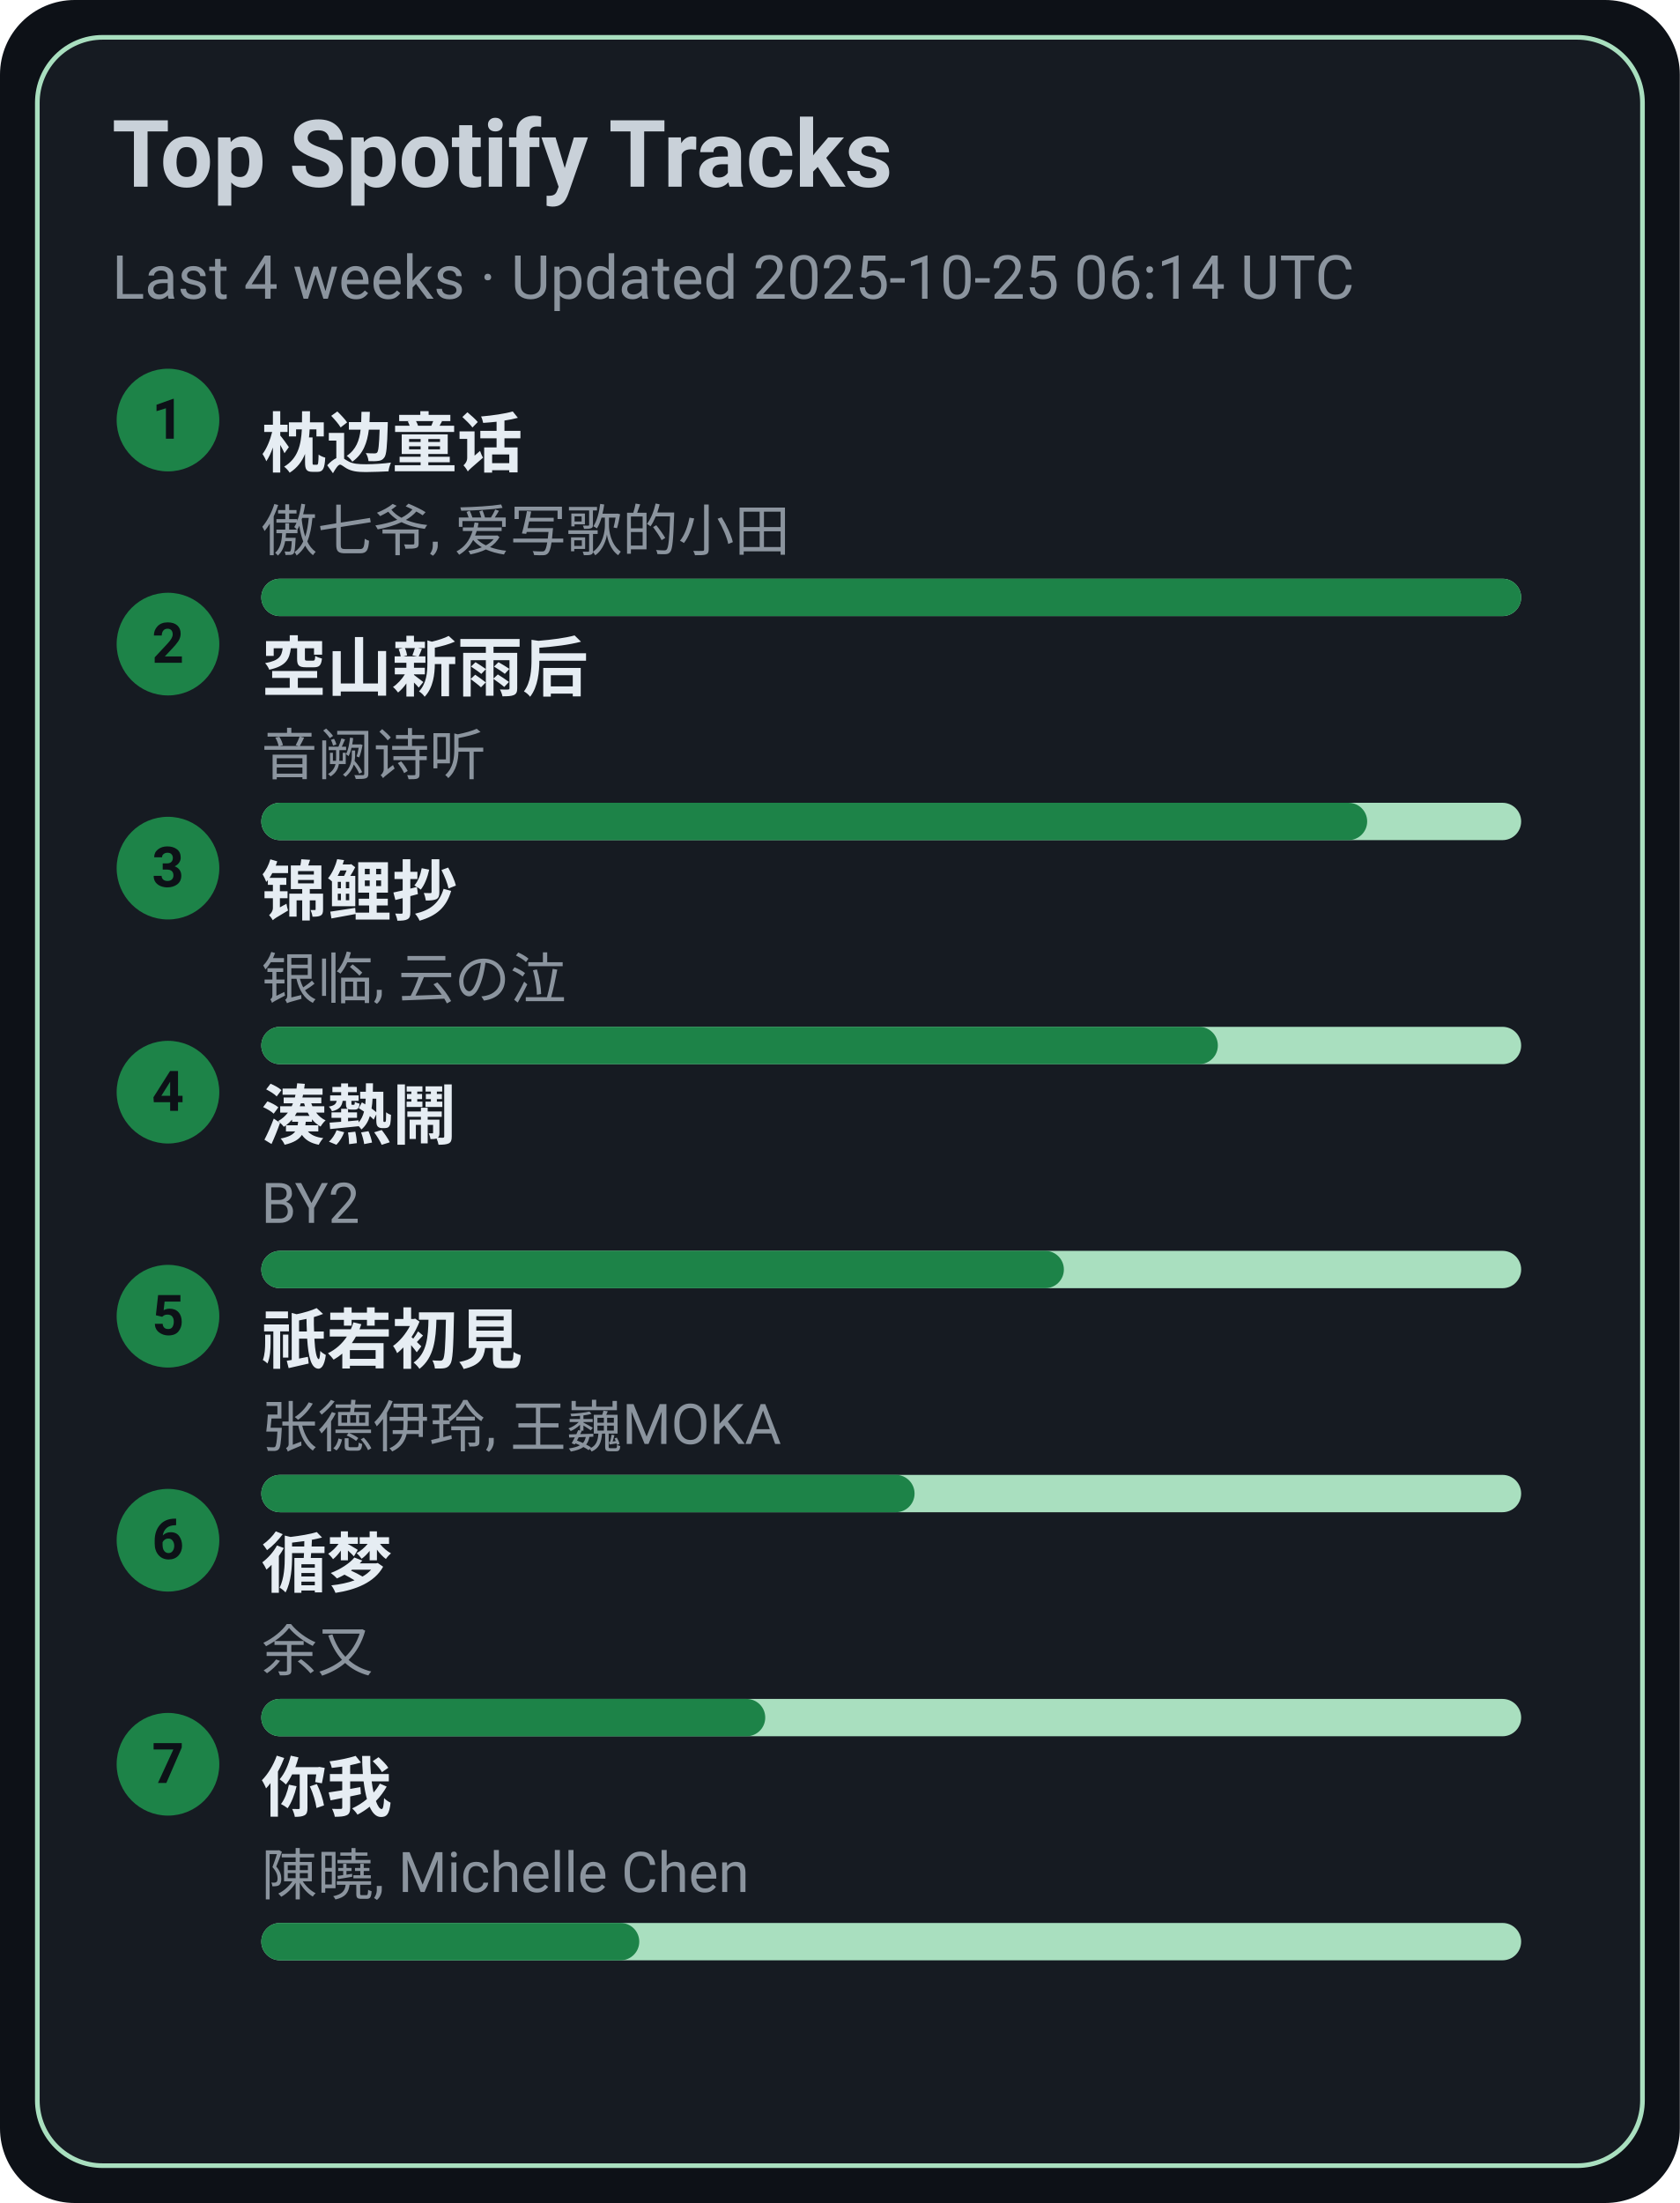
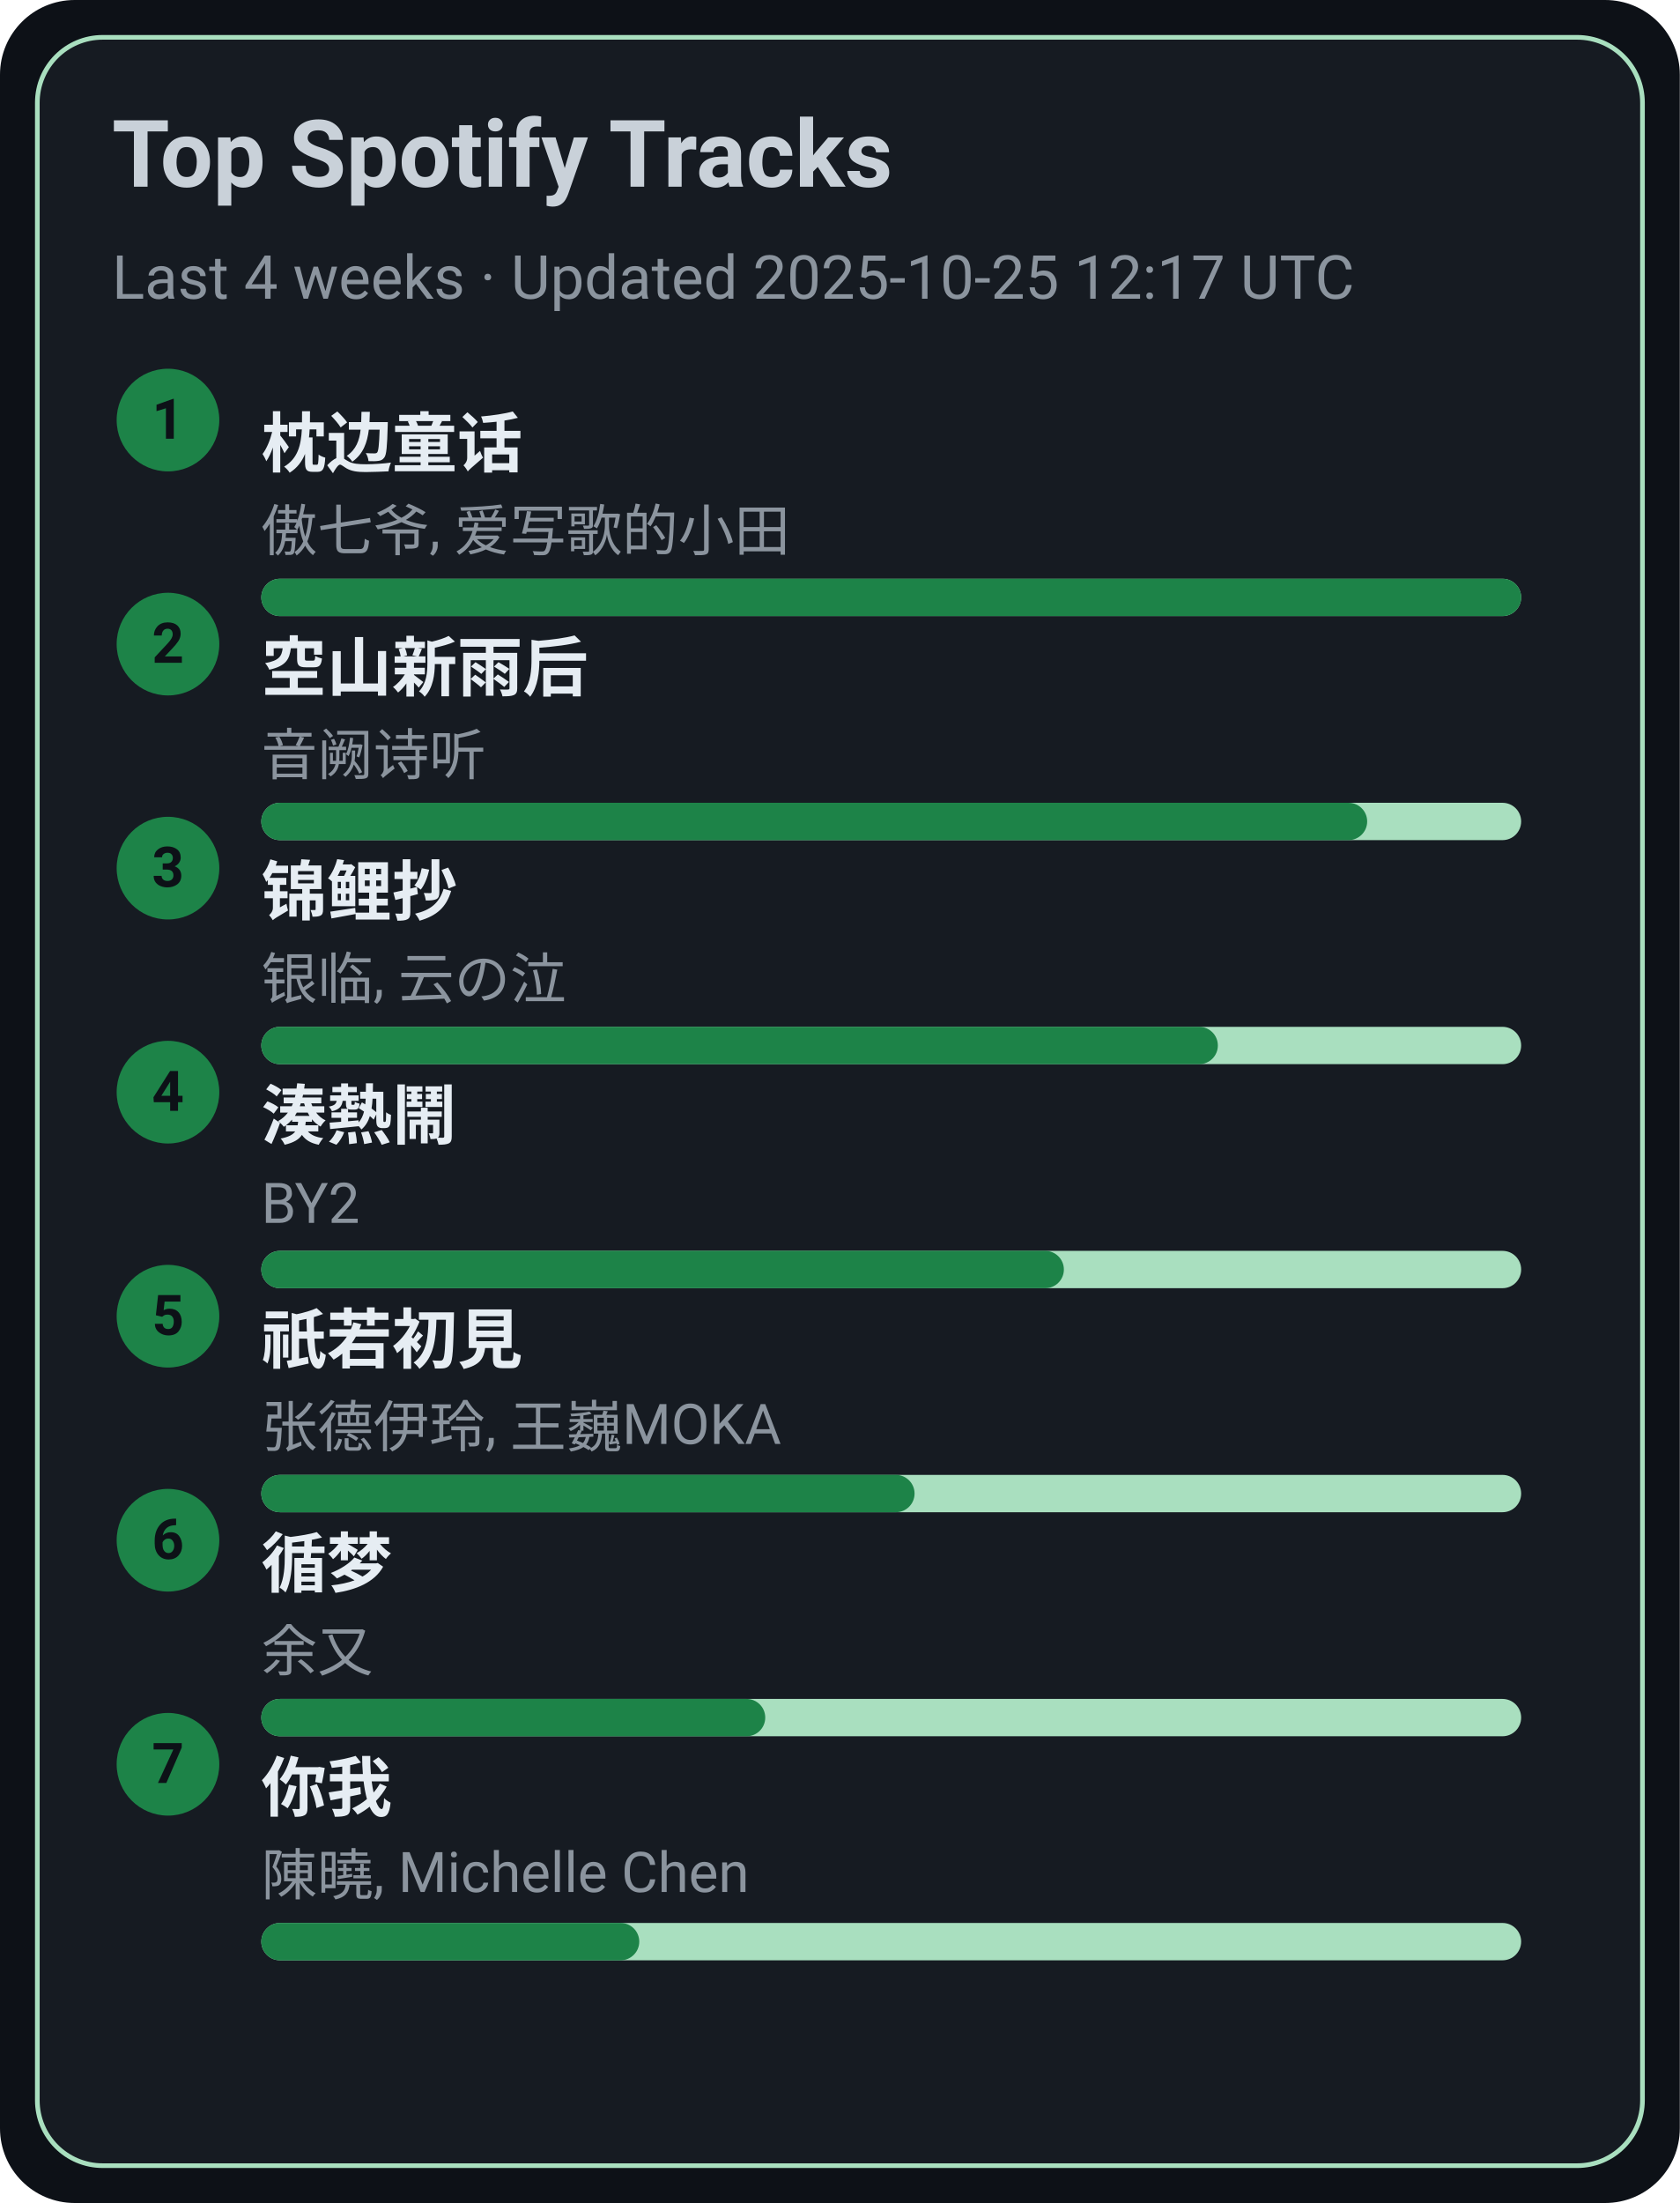
<svg xmlns="http://www.w3.org/2000/svg" width="360" height="472" viewBox="0 0 360 472">
  <style>text{font-family:-apple-system,BlinkMacSystemFont,Segoe UI,Roboto,Ubuntu,Helvetica Neue,Arial,Noto Sans,sans-serif}</style>
  <rect width="360" height="472" rx="16" fill="#0d1117" />
  <rect x="8" y="8" width="344" height="456" rx="14" fill="#161b22" stroke="#A9DFBF" />
  <text x="24" y="40" font-size="20" fill="#c9d1d9" font-weight="600">Top Spotify Tracks</text>
-   <text x="24" y="64" font-size="13" fill="#8b949e">Last 4 weeks · Updated 2025-10-25 06:14 UTC</text>
+   <text x="24" y="64" font-size="13" fill="#8b949e">Last 4 weeks · Updated 2025-10-25 12:17 UTC</text>
  <circle cx="36" cy="90" r="11" fill="#1D8348" />
  <text x="36" y="94" text-anchor="middle" font-size="12" fill="#0d1117" font-weight="700">1</text>
  <a href="https://open.spotify.com/track/3I8tlHNA9NM8dL0B23xGIY" target="_blank" rel="noopener noreferrer">
    <text x="56" y="100" font-size="14" fill="#e6edf3" font-weight="600">枕边童话</text>
  </a>
  <text x="56" y="118" font-size="12" fill="#8b949e">傲七爷, 爱写歌的小田</text>
  <rect x="56" y="124" width="270" height="8" rx="4" fill="#A9DFBF" />
  <rect x="56" y="124" width="270" height="8" rx="4" fill="#1D8348" />
  <circle cx="36" cy="138" r="11" fill="#1D8348" />
  <text x="36" y="142" text-anchor="middle" font-size="12" fill="#0d1117" font-weight="700">2</text>
  <a href="https://open.spotify.com/track/7c1D58U8AIVOGlYzh5U6sk" target="_blank" rel="noopener noreferrer">
    <text x="56" y="148" font-size="14" fill="#e6edf3" font-weight="600">空山新雨后</text>
  </a>
  <text x="56" y="166" font-size="12" fill="#8b949e">音阙诗听</text>
  <rect x="56" y="172" width="270" height="8" rx="4" fill="#A9DFBF" />
  <rect x="56" y="172" width="237" height="8" rx="4" fill="#1D8348" />
  <circle cx="36" cy="186" r="11" fill="#1D8348" />
  <text x="36" y="190" text-anchor="middle" font-size="12" fill="#0d1117" font-weight="700">3</text>
  <a href="https://open.spotify.com/track/1KBIv1xAf0VhKsHrZaTVKu" target="_blank" rel="noopener noreferrer">
    <text x="56" y="196" font-size="14" fill="#e6edf3" font-weight="600">锦鲤抄</text>
  </a>
  <text x="56" y="214" font-size="12" fill="#8b949e">银临, 云の泣</text>
  <rect x="56" y="220" width="270" height="8" rx="4" fill="#A9DFBF" />
  <rect x="56" y="220" width="205" height="8" rx="4" fill="#1D8348" />
  <circle cx="36" cy="234" r="11" fill="#1D8348" />
  <text x="36" y="238" text-anchor="middle" font-size="12" fill="#0d1117" font-weight="700">4</text>
  <a href="https://open.spotify.com/track/2Qhxww2DKuv7gfvZkkR0wa" target="_blank" rel="noopener noreferrer">
    <text x="56" y="244" font-size="14" fill="#e6edf3" font-weight="600">湊熱鬧</text>
  </a>
  <text x="56" y="262" font-size="12" fill="#8b949e">BY2</text>
  <rect x="56" y="268" width="270" height="8" rx="4" fill="#A9DFBF" />
  <rect x="56" y="268" width="172" height="8" rx="4" fill="#1D8348" />
  <circle cx="36" cy="282" r="11" fill="#1D8348" />
  <text x="36" y="286" text-anchor="middle" font-size="12" fill="#0d1117" font-weight="700">5</text>
  <a href="https://open.spotify.com/track/5X4U0jJr9H4oOoXTpiVkyA" target="_blank" rel="noopener noreferrer">
    <text x="56" y="292" font-size="14" fill="#e6edf3" font-weight="600">祇若初見</text>
  </a>
  <text x="56" y="310" font-size="12" fill="#8b949e">张德伊玲, 王巍MOKA</text>
  <rect x="56" y="316" width="270" height="8" rx="4" fill="#A9DFBF" />
  <rect x="56" y="316" width="140" height="8" rx="4" fill="#1D8348" />
  <circle cx="36" cy="330" r="11" fill="#1D8348" />
  <text x="36" y="334" text-anchor="middle" font-size="12" fill="#0d1117" font-weight="700">6</text>
  <a href="https://open.spotify.com/track/3T6lSzn482CcBelHE1f015" target="_blank" rel="noopener noreferrer">
    <text x="56" y="340" font-size="14" fill="#e6edf3" font-weight="600">循梦</text>
  </a>
  <text x="56" y="358" font-size="12" fill="#8b949e">余又</text>
  <rect x="56" y="364" width="270" height="8" rx="4" fill="#A9DFBF" />
  <rect x="56" y="364" width="108" height="8" rx="4" fill="#1D8348" />
  <circle cx="36" cy="378" r="11" fill="#1D8348" />
  <text x="36" y="382" text-anchor="middle" font-size="12" fill="#0d1117" font-weight="700">7</text>
  <a href="https://open.spotify.com/track/0YXeimRwlOEUAzrxNHkgRO" target="_blank" rel="noopener noreferrer">
    <text x="56" y="388" font-size="14" fill="#e6edf3" font-weight="600">你我</text>
  </a>
  <text x="56" y="406" font-size="12" fill="#8b949e">陳曉, Michelle Chen</text>
  <rect x="56" y="412" width="270" height="8" rx="4" fill="#A9DFBF" />
  <rect x="56" y="412" width="81" height="8" rx="4" fill="#1D8348" />
</svg>
